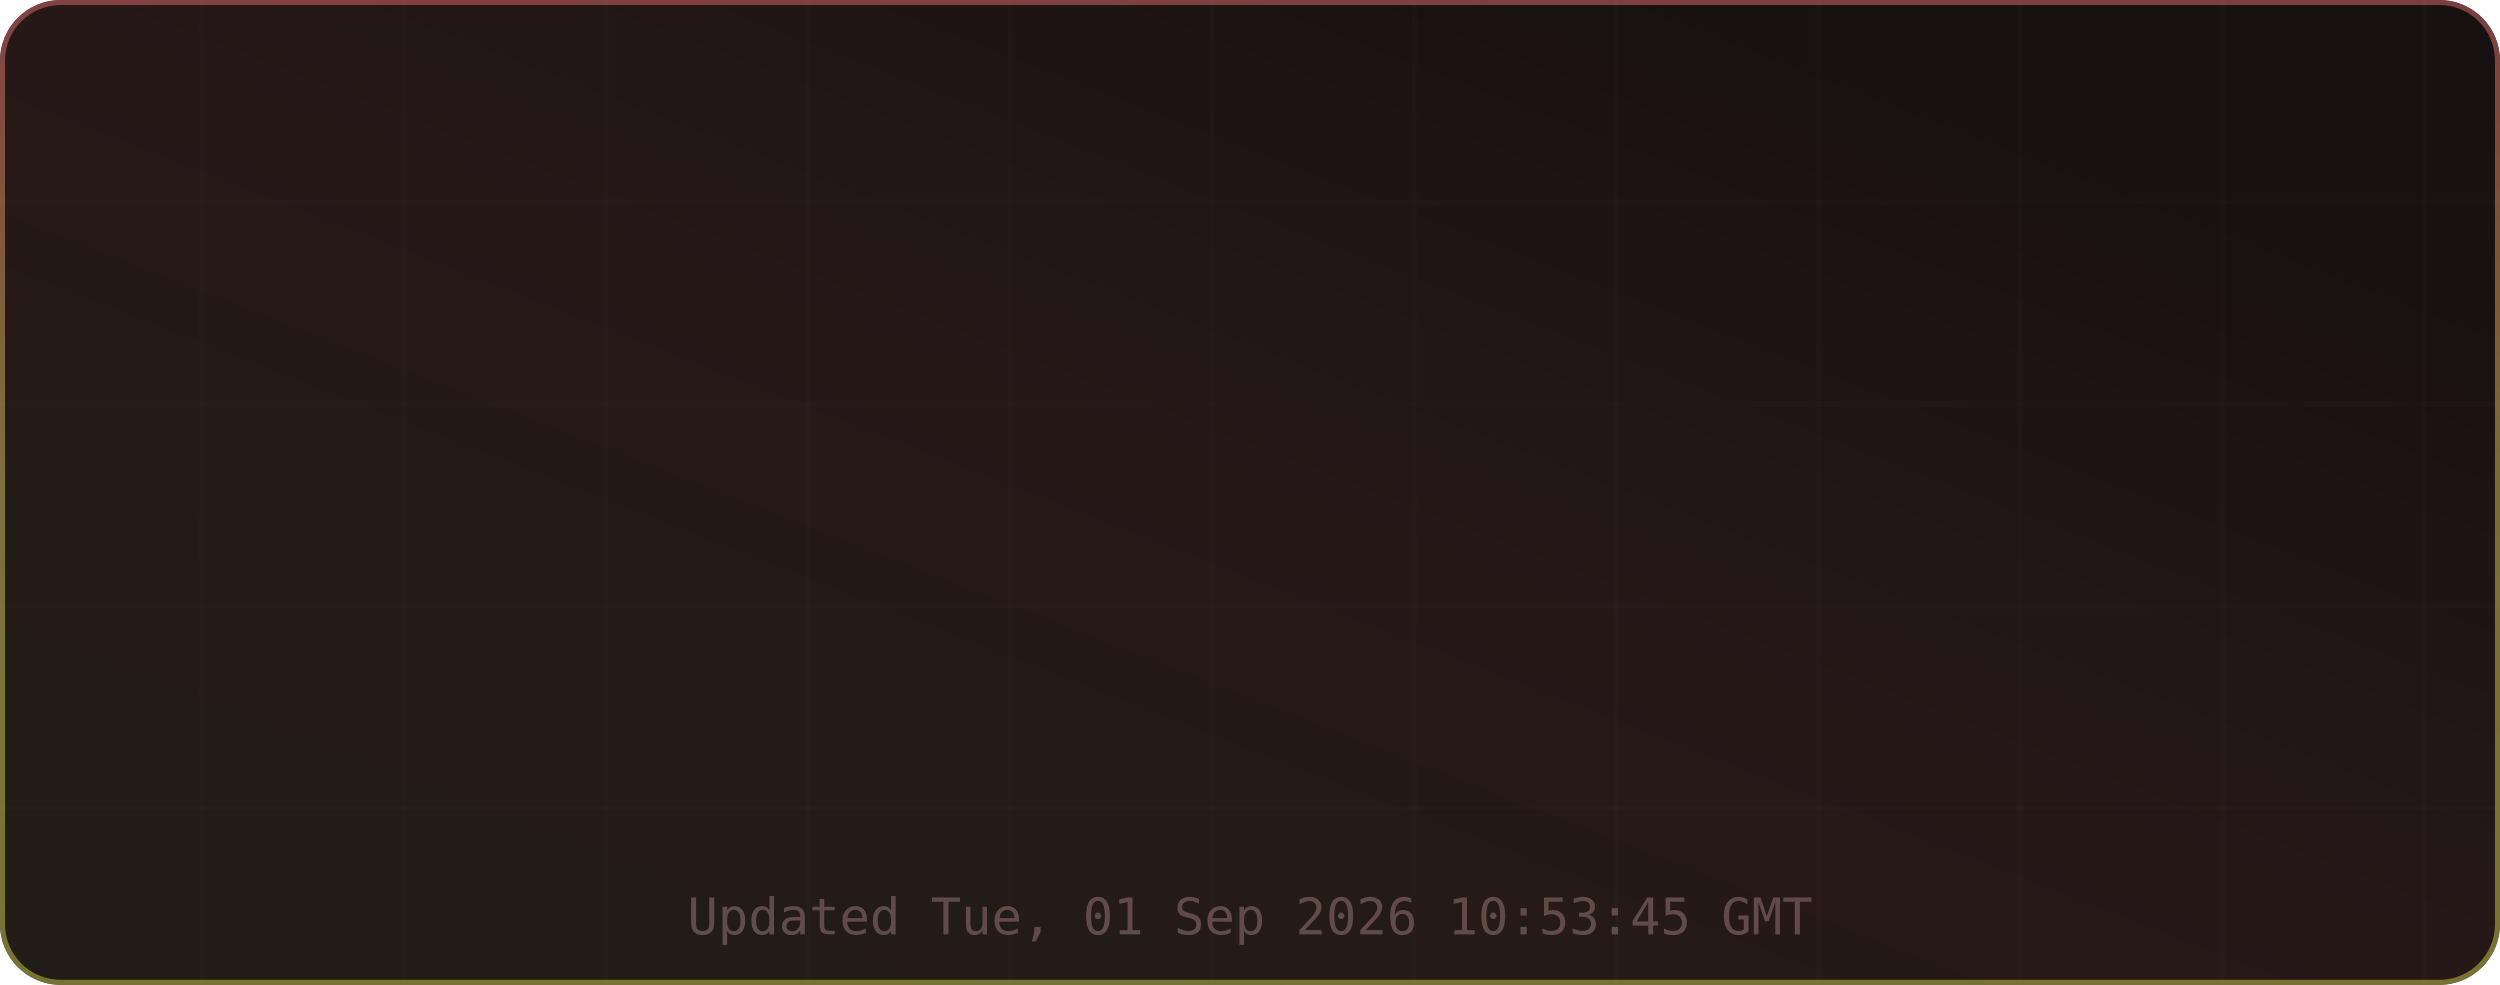
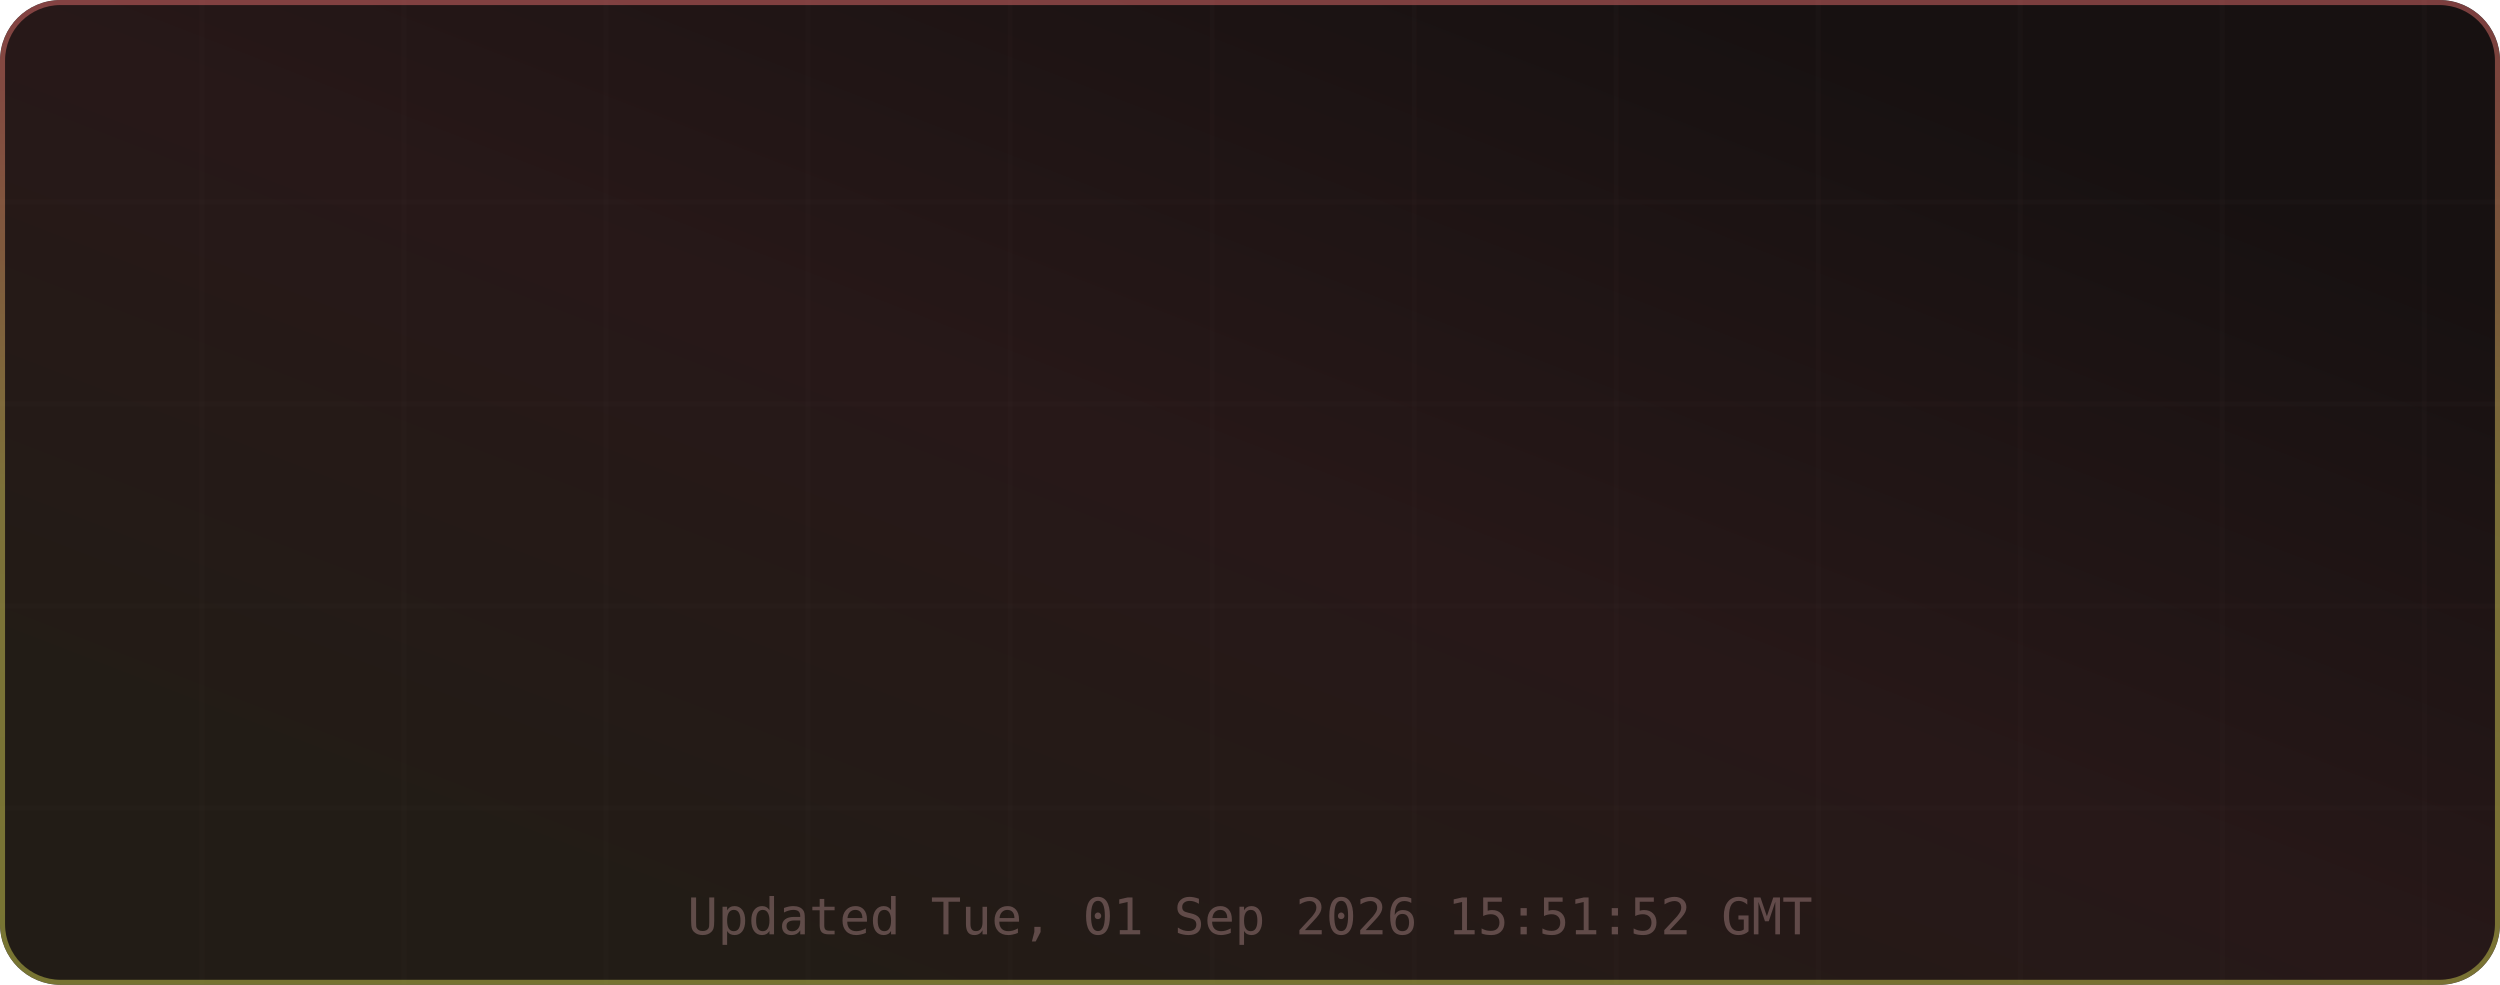
<svg xmlns="http://www.w3.org/2000/svg" width="495" height="195" viewBox="0 0 495 195" role="img" aria-label="TM's GitHub Stats">
  <defs>
    <linearGradient id="grad-bg" x1="0.85" y1="0.15" x2="0.15" y2="0.85" gradientUnits="objectBoundingBox">
      <stop offset="0%" stop-color="#171111" />
      <stop offset="50%" stop-color="#271818" />
      <stop offset="100%" stop-color="#221c16" />
      <animateTransform attributeName="gradientTransform" type="rotate" values="0 0.5 0.5; 360 0.5 0.5" dur="12s" repeatCount="indefinite" />
    </linearGradient>
    <linearGradient id="grad-accent" x1="0.5" y1="0" x2="0.5" y2="1" gradientUnits="objectBoundingBox">
      <stop offset="0%" stop-color="#e06c6c" />
      <stop offset="50%" stop-color="#d6c85c" />
      <stop offset="100%" stop-color="#cbcb4d" />
      <animateTransform attributeName="gradientTransform" type="rotate" values="0 0.5 0.5; 360 0.5 0.5" dur="8s" repeatCount="indefinite" />
    </linearGradient>
    <linearGradient id="grad-chart" x1="0.5" y1="0" x2="0.5" y2="1" gradientUnits="objectBoundingBox">
      <stop offset="0%" stop-color="#e06c6c" stop-opacity="0.9" />
      <stop offset="100%" stop-color="#d6c85c" stop-opacity="0.7" />
    </linearGradient>
    <radialGradient id="grad-glow" cx="0.5" cy="0.5" r="0.6" gradientUnits="objectBoundingBox">
      <stop offset="0%" stop-color="#e06c6c" stop-opacity="0.3" />
      <stop offset="100%" stop-color="#e06c6c" stop-opacity="0" />
    </radialGradient>
    <filter id="drop-shadow" x="-20%" y="-20%" width="140%" height="140%">
      <feGaussianBlur in="SourceAlpha" stdDeviation="3" />
      <feOffset dx="0" dy="2" />
      <feComponentTransfer>
        <feFuncA type="linear" slope="0.4" />
      </feComponentTransfer>
      <feMerge>
        <feMergeNode />
        <feMergeNode in="SourceGraphic" />
      </feMerge>
    </filter>
    <filter id="glow-filter" x="-30%" y="-30%" width="160%" height="160%">
      <feGaussianBlur stdDeviation="4" result="blur" />
      <feMerge>
        <feMergeNode in="blur" />
        <feMergeNode in="SourceGraphic" />
      </feMerge>
    </filter>
    <clipPath id="card-clip">
      <rect width="495" height="195" rx="12" ry="12" />
    </clipPath>
  </defs>
  <defs>
    <filter id="noise" x="0" y="0" width="100%" height="100%">
      <feTurbulence type="fractalNoise" baseFrequency="0.65" numOctaves="3" stitchTiles="stitch" />
      <feColorMatrix type="saturate" values="0" />
      <feBlend in="SourceGraphic" mode="overlay" result="blend" />
      <feComposite in="blend" in2="SourceGraphic" operator="in" />
    </filter>
  </defs>
  <g clip-path="url(#card-clip)">
    <rect x="0" y="0" width="495" height="195" rx="12" ry="12" fill="url(#grad-bg)" clip-path="url(#card-clip)" />
    <g opacity="1">
      <line x1="40" y1="0" x2="40" y2="195" stroke="#432d2d" stroke-width="1" opacity="0.08" />
      <line x1="80" y1="0" x2="80" y2="195" stroke="#432d2d" stroke-width="1" opacity="0.08" />
      <line x1="120" y1="0" x2="120" y2="195" stroke="#432d2d" stroke-width="1" opacity="0.08" />
      <line x1="160" y1="0" x2="160" y2="195" stroke="#432d2d" stroke-width="1" opacity="0.08" />
      <line x1="200" y1="0" x2="200" y2="195" stroke="#432d2d" stroke-width="1" opacity="0.08" />
      <line x1="240" y1="0" x2="240" y2="195" stroke="#432d2d" stroke-width="1" opacity="0.08" />
      <line x1="280" y1="0" x2="280" y2="195" stroke="#432d2d" stroke-width="1" opacity="0.08" />
      <line x1="320" y1="0" x2="320" y2="195" stroke="#432d2d" stroke-width="1" opacity="0.08" />
      <line x1="360" y1="0" x2="360" y2="195" stroke="#432d2d" stroke-width="1" opacity="0.08" />
      <line x1="400" y1="0" x2="400" y2="195" stroke="#432d2d" stroke-width="1" opacity="0.08" />
      <line x1="440" y1="0" x2="440" y2="195" stroke="#432d2d" stroke-width="1" opacity="0.08" />
      <line x1="480" y1="0" x2="480" y2="195" stroke="#432d2d" stroke-width="1" opacity="0.08" />
      <line x1="0" y1="40" x2="495" y2="40" stroke="#432d2d" stroke-width="1" opacity="0.08" />
      <line x1="0" y1="80" x2="495" y2="80" stroke="#432d2d" stroke-width="1" opacity="0.08" />
      <line x1="0" y1="120" x2="495" y2="120" stroke="#432d2d" stroke-width="1" opacity="0.08" />
      <line x1="0" y1="160" x2="495" y2="160" stroke="#432d2d" stroke-width="1" opacity="0.08" />
    </g>
    <rect x="0.5" y="0.5" width="494" height="194" rx="11.5" fill="none" stroke="url(#grad-accent)" stroke-width="1" opacity="0.5" />
    <g id="title-section" opacity="0">
      <text x="20" y="36" font-size="18" dominant-baseline="middle">⚡</text>
      <text x="42" y="36" font-size="16" font-family="ui-monospace,SFMono-Regular,Menlo,monospace" font-weight="700" fill="#e6edf3" text-anchor="start" dominant-baseline="middle" letter-spacing="0.5">TM's GitHub Stats</text>
      <text x="42" y="50" font-size="11" font-family="ui-monospace,SFMono-Regular,Menlo,monospace" fill="#9d7b7b" text-anchor="start" dominant-baseline="middle" opacity="0.8">@MatrixTM26 · 2026 stats</text>
      <line id="title-line" x1="16" y1="52" x2="479" y2="52" stroke="url(#grad-accent)" stroke-width="1" opacity="0.4" />
      <animate attributeName="opacity" from="0" to="1" dur="0.5s" begin="0s" fill="freeze" calcMode="spline" keySplines="0.4 0 0.2 1" keyTimes="0;1" />
    </g>
    <g transform="translate(0, 56)">
      <g opacity="0">
        <text x="73.875" y="22" font-size="13" font-family="ui-monospace,SFMono-Regular,Menlo,monospace" fill="#e06c6c" text-anchor="middle" dominant-baseline="middle" filter="url(#glow-filter)">◈</text>
        <text x="73.875" y="38" font-size="18" font-family="ui-monospace,SFMono-Regular,Menlo,monospace" font-weight="700" fill="#e6edf3" text-anchor="middle" dominant-baseline="middle">9.9K</text>
        <text x="73.875" y="54" font-size="9" font-family="ui-monospace,SFMono-Regular,Menlo,monospace" fill="#9d7b7b" text-anchor="middle" dominant-baseline="middle" letter-spacing="0.3">Commits</text>
        <animate attributeName="opacity" from="0" to="1" dur="0.5s" begin="0.1s" fill="freeze" calcMode="spline" keySplines="0.4 0 0.2 1" keyTimes="0;1" />
      </g>
      <g opacity="0">
        <text x="189.625" y="22" font-size="13" font-family="ui-monospace,SFMono-Regular,Menlo,monospace" fill="#e06c6c" text-anchor="middle" dominant-baseline="middle" filter="url(#glow-filter)">⌥</text>
        <text x="189.625" y="38" font-size="18" font-family="ui-monospace,SFMono-Regular,Menlo,monospace" font-weight="700" fill="#e6edf3" text-anchor="middle" dominant-baseline="middle">136</text>
        <text x="189.625" y="54" font-size="9" font-family="ui-monospace,SFMono-Regular,Menlo,monospace" fill="#9d7b7b" text-anchor="middle" dominant-baseline="middle" letter-spacing="0.3">Pull Requests</text>
        <animate attributeName="opacity" from="0" to="1" dur="0.5s" begin="0.17s" fill="freeze" calcMode="spline" keySplines="0.4 0 0.2 1" keyTimes="0;1" />
      </g>
      <g opacity="0">
        <text x="305.375" y="22" font-size="13" font-family="ui-monospace,SFMono-Regular,Menlo,monospace" fill="#e06c6c" text-anchor="middle" dominant-baseline="middle" filter="url(#glow-filter)">◎</text>
        <text x="305.375" y="38" font-size="18" font-family="ui-monospace,SFMono-Regular,Menlo,monospace" font-weight="700" fill="#e6edf3" text-anchor="middle" dominant-baseline="middle">1</text>
        <text x="305.375" y="54" font-size="9" font-family="ui-monospace,SFMono-Regular,Menlo,monospace" fill="#9d7b7b" text-anchor="middle" dominant-baseline="middle" letter-spacing="0.3">Issues</text>
        <animate attributeName="opacity" from="0" to="1" dur="0.5s" begin="0.24s" fill="freeze" calcMode="spline" keySplines="0.4 0 0.2 1" keyTimes="0;1" />
      </g>
      <g opacity="0">
        <text x="421.125" y="22" font-size="13" font-family="ui-monospace,SFMono-Regular,Menlo,monospace" fill="#e06c6c" text-anchor="middle" dominant-baseline="middle" filter="url(#glow-filter)">✦</text>
        <text x="421.125" y="38" font-size="18" font-family="ui-monospace,SFMono-Regular,Menlo,monospace" font-weight="700" fill="#e6edf3" text-anchor="middle" dominant-baseline="middle">2</text>
        <text x="421.125" y="54" font-size="9" font-family="ui-monospace,SFMono-Regular,Menlo,monospace" fill="#9d7b7b" text-anchor="middle" dominant-baseline="middle" letter-spacing="0.3">Reviews</text>
        <animate attributeName="opacity" from="0" to="1" dur="0.5s" begin="0.31s" fill="freeze" calcMode="spline" keySplines="0.4 0 0.2 1" keyTimes="0;1" />
      </g>
      <g opacity="0">
        <text x="73.875" y="77" font-size="13" font-family="ui-monospace,SFMono-Regular,Menlo,monospace" fill="#e06c6c" text-anchor="middle" dominant-baseline="middle" filter="url(#glow-filter)">★</text>
        <text x="73.875" y="93" font-size="18" font-family="ui-monospace,SFMono-Regular,Menlo,monospace" font-weight="700" fill="#e6edf3" text-anchor="middle" dominant-baseline="middle">113</text>
        <text x="73.875" y="109" font-size="9" font-family="ui-monospace,SFMono-Regular,Menlo,monospace" fill="#9d7b7b" text-anchor="middle" dominant-baseline="middle" letter-spacing="0.3">Stars Earned</text>
        <animate attributeName="opacity" from="0" to="1" dur="0.5s" begin="0.38s" fill="freeze" calcMode="spline" keySplines="0.4 0 0.2 1" keyTimes="0;1" />
      </g>
      <g opacity="0">
        <text x="189.625" y="77" font-size="13" font-family="ui-monospace,SFMono-Regular,Menlo,monospace" fill="#e06c6c" text-anchor="middle" dominant-baseline="middle" filter="url(#glow-filter)">⊗</text>
        <text x="189.625" y="93" font-size="18" font-family="ui-monospace,SFMono-Regular,Menlo,monospace" font-weight="700" fill="#e6edf3" text-anchor="middle" dominant-baseline="middle">17</text>
        <text x="189.625" y="109" font-size="9" font-family="ui-monospace,SFMono-Regular,Menlo,monospace" fill="#9d7b7b" text-anchor="middle" dominant-baseline="middle" letter-spacing="0.3">Forks</text>
        <animate attributeName="opacity" from="0" to="1" dur="0.5s" begin="0.45s" fill="freeze" calcMode="spline" keySplines="0.4 0 0.2 1" keyTimes="0;1" />
      </g>
      <g opacity="0">
        <text x="305.375" y="77" font-size="13" font-family="ui-monospace,SFMono-Regular,Menlo,monospace" fill="#e06c6c" text-anchor="middle" dominant-baseline="middle" filter="url(#glow-filter)">◉</text>
        <text x="305.375" y="93" font-size="18" font-family="ui-monospace,SFMono-Regular,Menlo,monospace" font-weight="700" fill="#e6edf3" text-anchor="middle" dominant-baseline="middle">10</text>
        <text x="305.375" y="109" font-size="9" font-family="ui-monospace,SFMono-Regular,Menlo,monospace" fill="#9d7b7b" text-anchor="middle" dominant-baseline="middle" letter-spacing="0.3">Followers</text>
        <animate attributeName="opacity" from="0" to="1" dur="0.5s" begin="0.52s" fill="freeze" calcMode="spline" keySplines="0.4 0 0.2 1" keyTimes="0;1" />
      </g>
      <g opacity="0">
        <text x="421.125" y="77" font-size="13" font-family="ui-monospace,SFMono-Regular,Menlo,monospace" fill="#e06c6c" text-anchor="middle" dominant-baseline="middle" filter="url(#glow-filter)">⚑</text>
        <text x="421.125" y="93" font-size="18" font-family="ui-monospace,SFMono-Regular,Menlo,monospace" font-weight="700" fill="#e6edf3" text-anchor="middle" dominant-baseline="middle">243</text>
        <text x="421.125" y="109" font-size="9" font-family="ui-monospace,SFMono-Regular,Menlo,monospace" fill="#9d7b7b" text-anchor="middle" dominant-baseline="middle" letter-spacing="0.3">Day Streak</text>
        <animate attributeName="opacity" from="0" to="1" dur="0.5s" begin="0.59s" fill="freeze" calcMode="spline" keySplines="0.4 0 0.2 1" keyTimes="0;1" />
      </g>
      <g opacity="0">
        <circle cx="450" cy="-24" r="32" fill="none" stroke="#432d2d" stroke-width="2" />
        <circle cx="450" cy="-24" r="32" fill="none" stroke="url(#grad-accent)" stroke-width="2.5" stroke-dasharray="201.06" stroke-dashoffset="201.06" stroke-linecap="round" transform="rotate(-90 450 -24)">
          <animate attributeName="stroke-dashoffset" from="201.062" to="180.956" dur="1.5s" begin="0.3s" fill="freeze" calcMode="spline" keySplines="0.4 0 0.2 1" keyTimes="0;1" />
        </circle>
        <text x="450" y="-30" font-size="18" font-family="ui-monospace,SFMono-Regular,Menlo,monospace" font-weight="700" fill="#e06c6c" text-anchor="middle" filter="url(#glow-filter)">A+</text>
        <text x="450" y="-14" font-size="8" font-family="ui-monospace,SFMono-Regular,Menlo,monospace" fill="#9d7b7b" text-anchor="middle" letter-spacing="1">RANK</text>
        <text x="450" y="-4" font-size="8" font-family="ui-monospace,SFMono-Regular,Menlo,monospace" fill="#9d7b7b" text-anchor="middle" opacity="0.7">Top 10%</text>
        <animate attributeName="opacity" from="0" to="1" dur="0.6s" begin="0.2s" fill="freeze" calcMode="spline" keySplines="0.4 0 0.2 1" keyTimes="0;1" />
      </g>
    </g>
-     <text x="247.5" y="185" font-size="10" font-family="ui-monospace,SFMono-Regular,Menlo,monospace" fill="#9d7b7b" text-anchor="middle" opacity="0.5">Updated Tue, 01 Sep 2026 10:53:45 GMT</text>
+     <text x="247.5" y="185" font-size="10" font-family="ui-monospace,SFMono-Regular,Menlo,monospace" fill="#9d7b7b" text-anchor="middle" opacity="0.5">Updated Tue, 01 Sep 2026 15:51:52 GMT</text>
  </g>
</svg>
